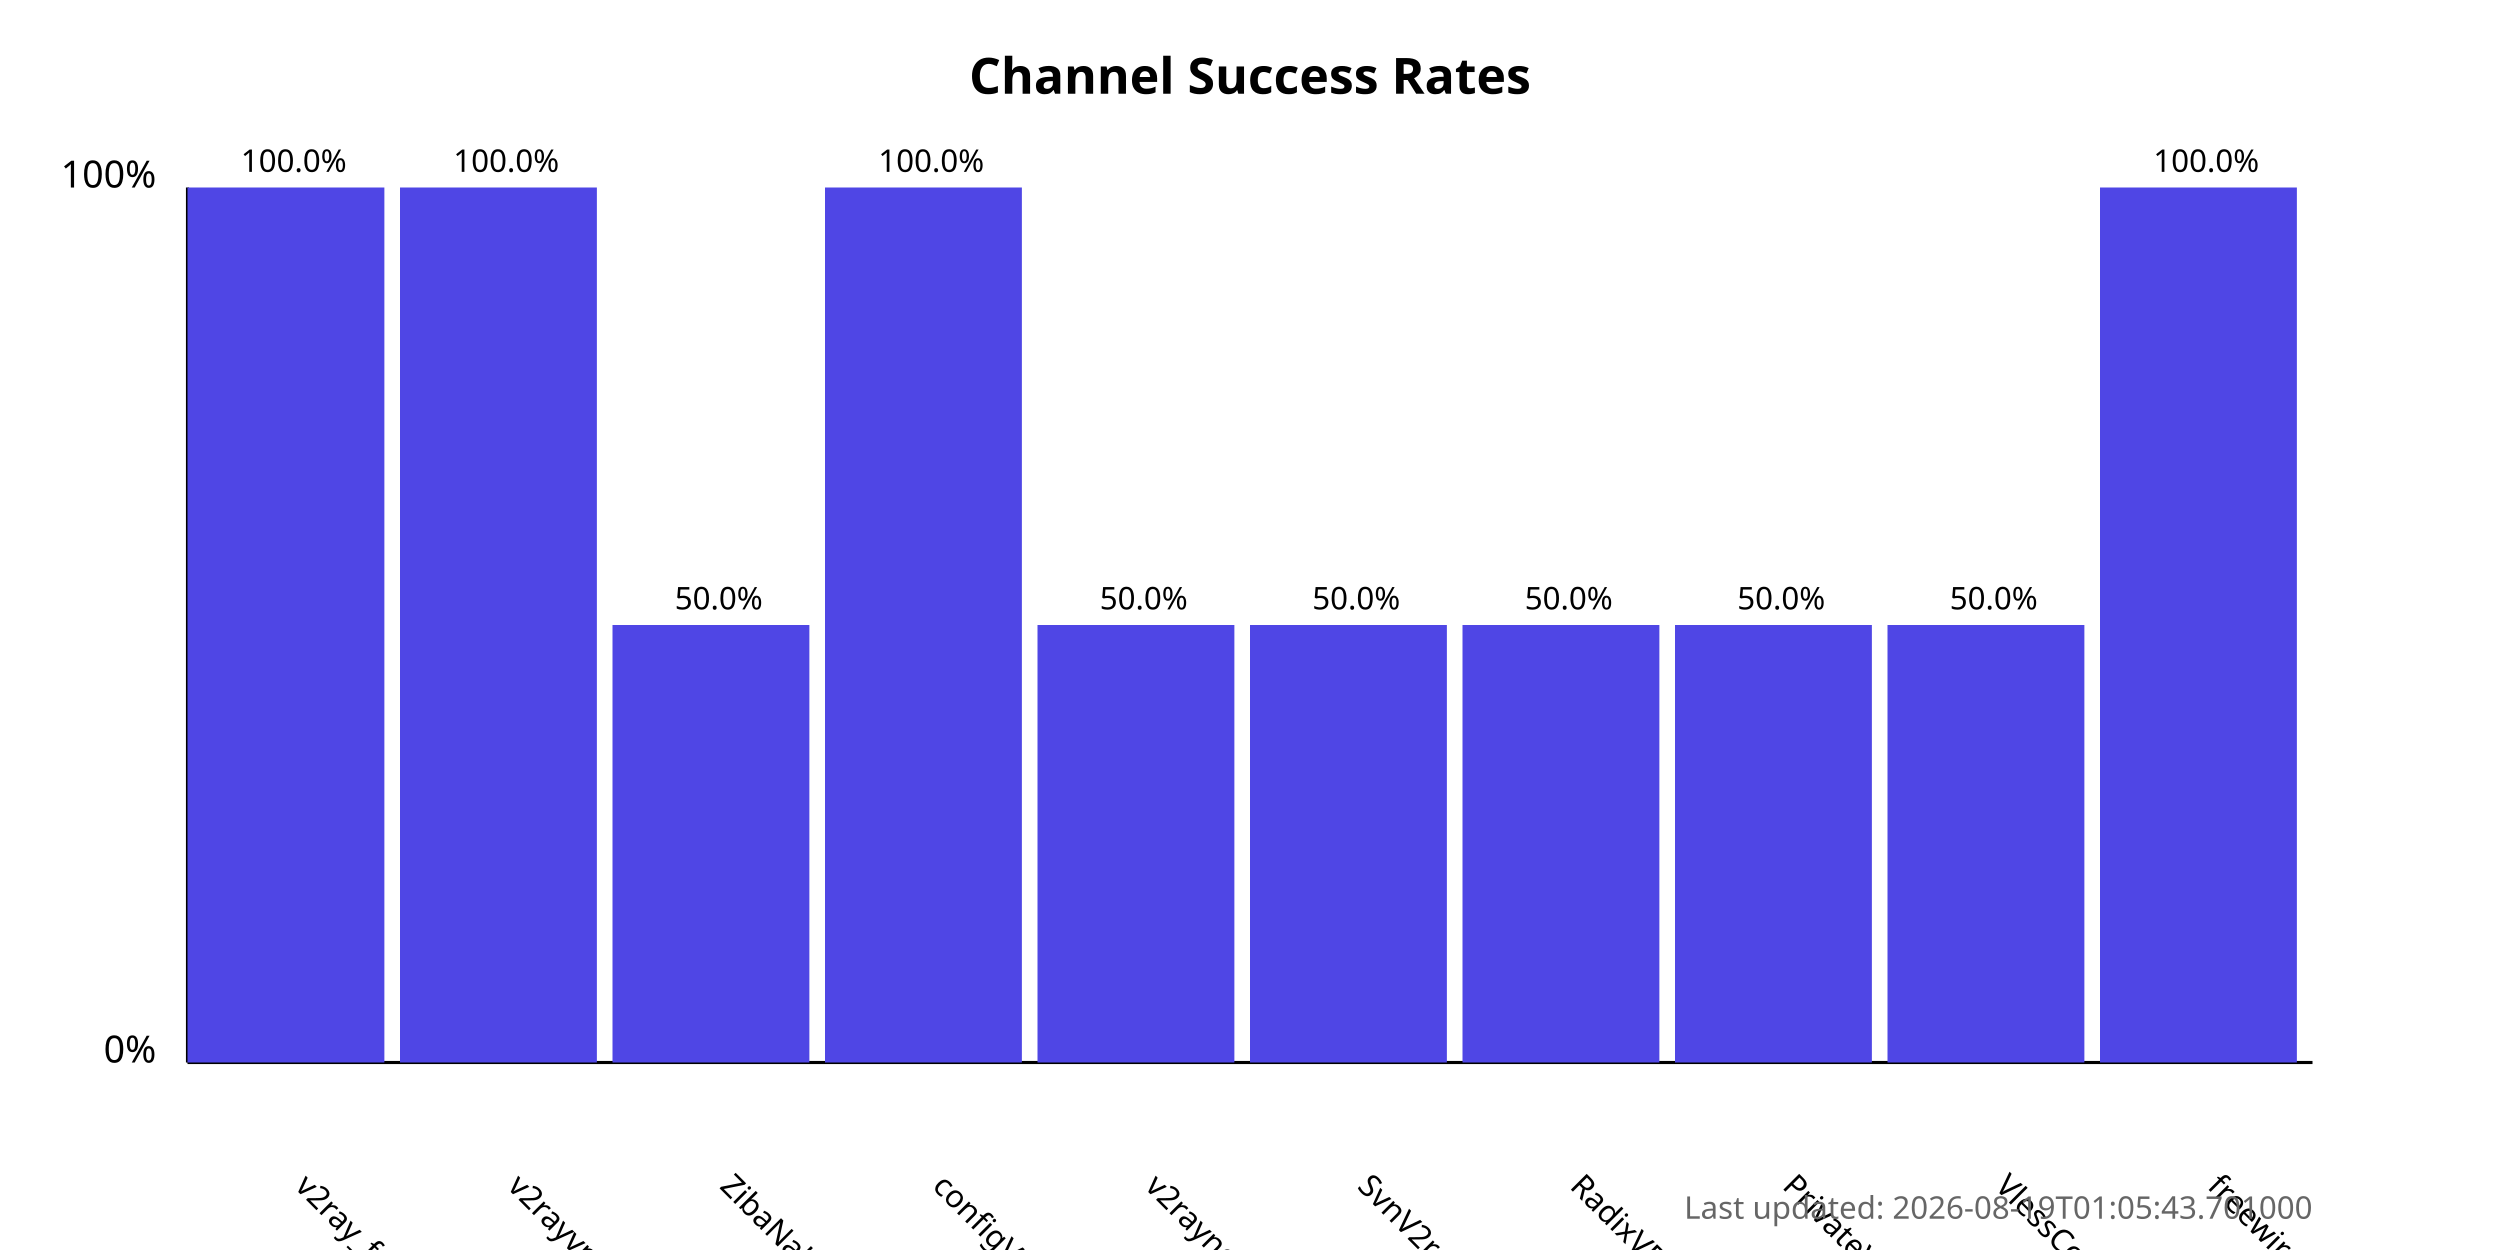
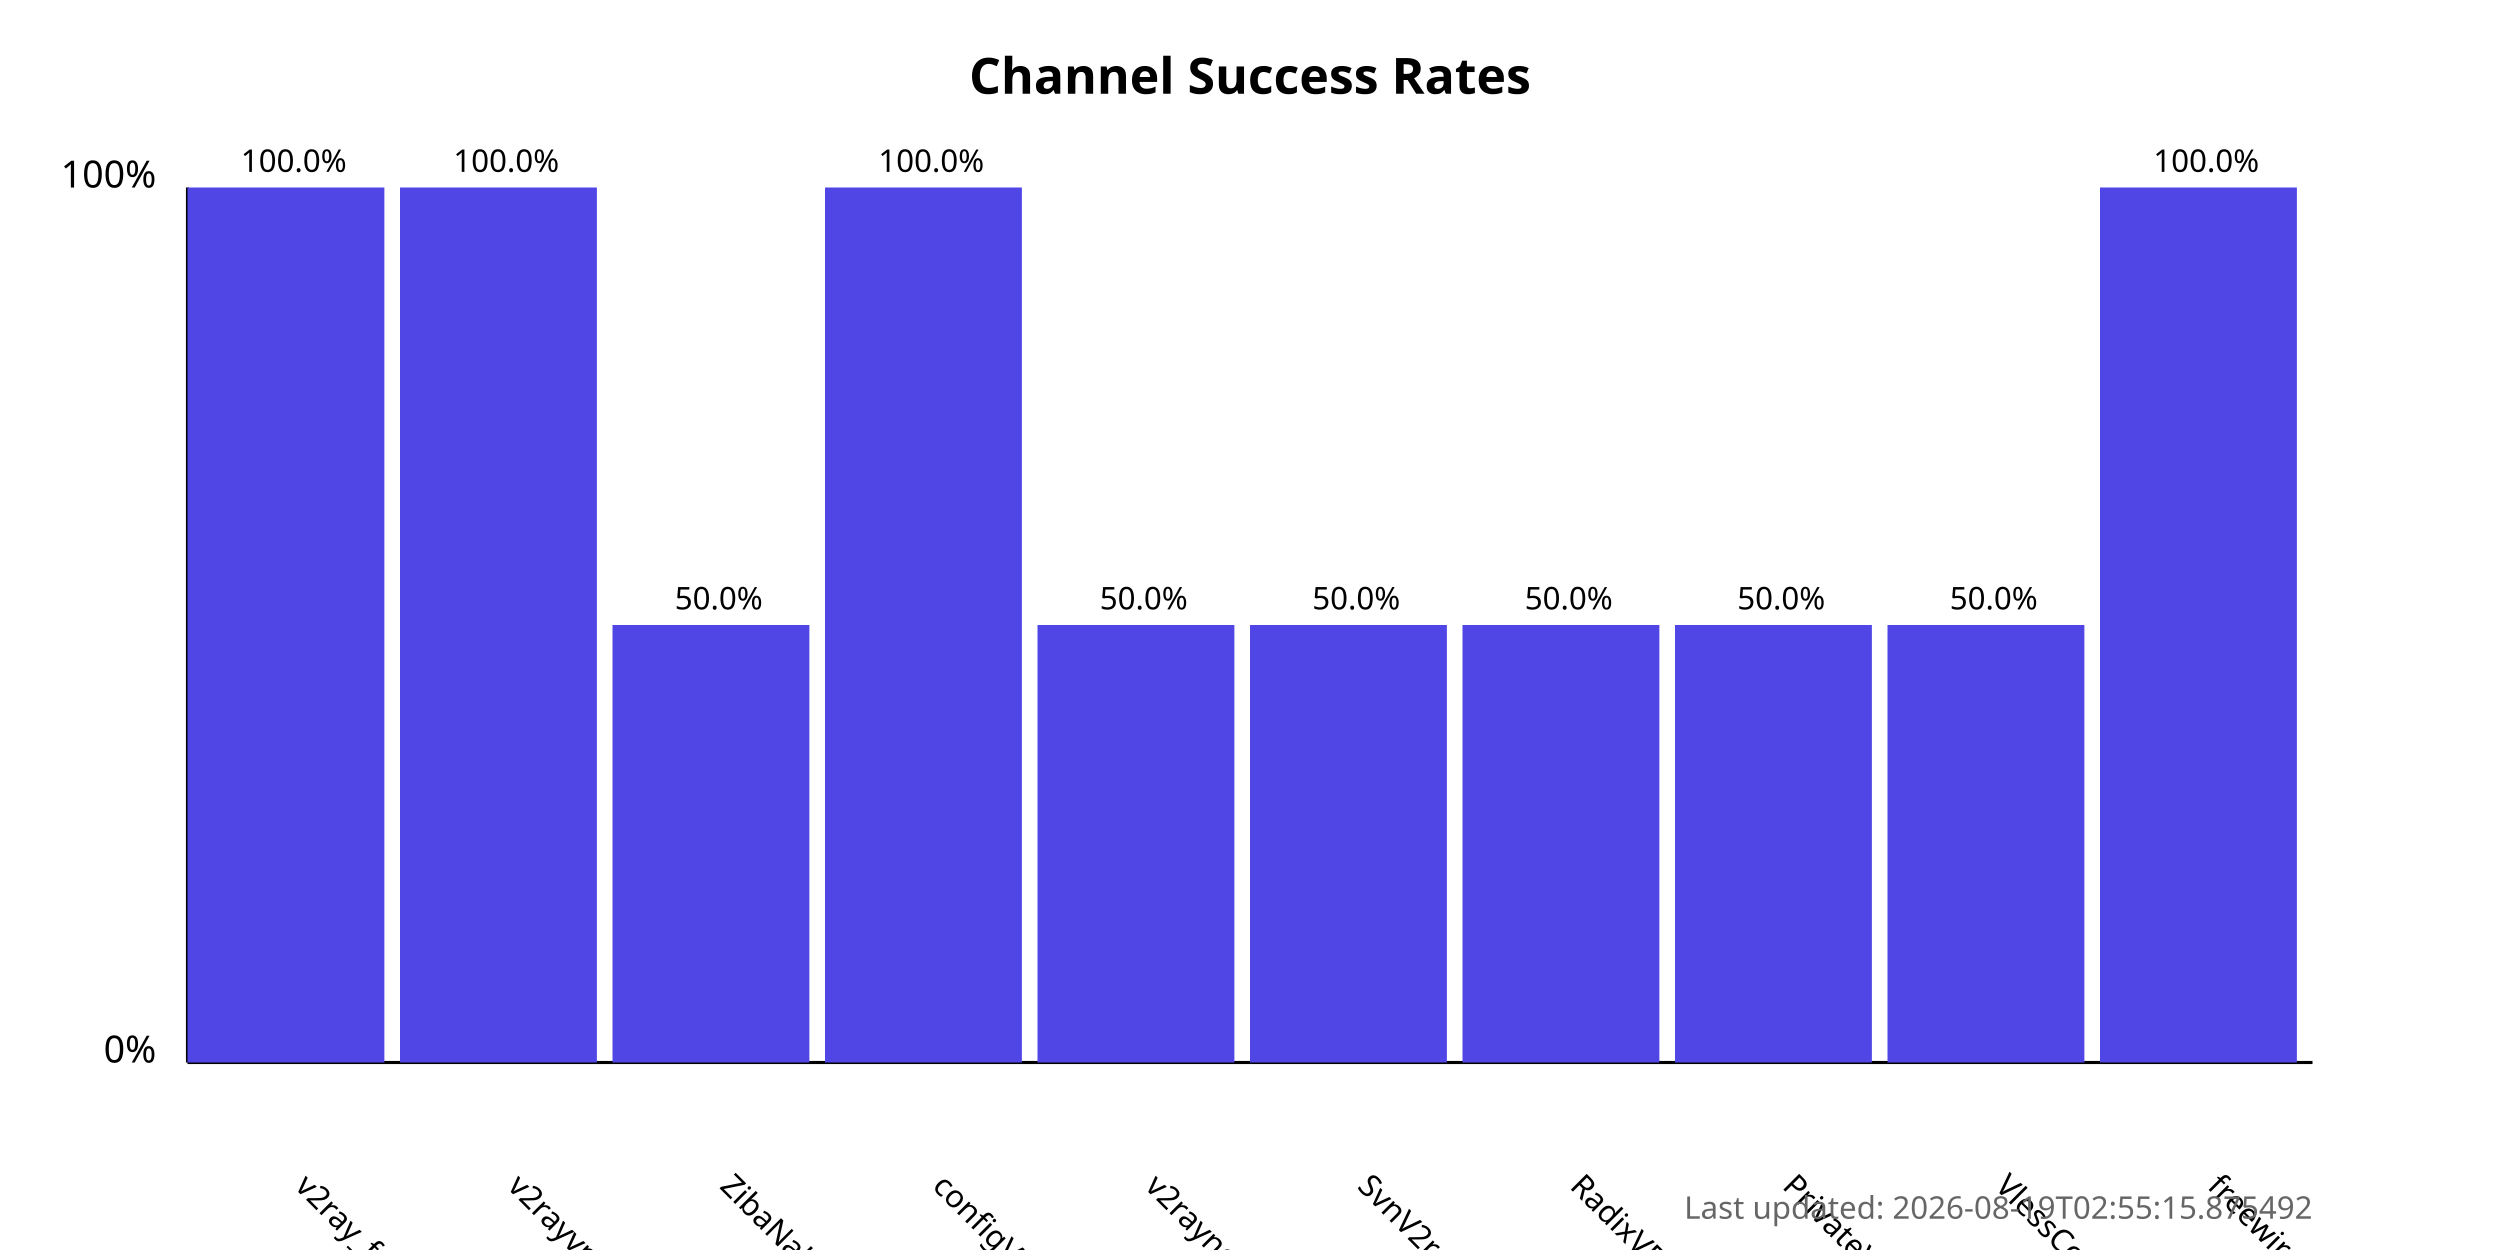
<svg xmlns="http://www.w3.org/2000/svg" width="800" height="400">
  <style>
            .chart-title { font: bold 16px sans-serif; }
            .axis-label { font: 12px sans-serif; }
            .tick-label { font: 10px sans-serif; }
            .bar { fill: #4f46e5; }
            .bar:hover { fill: #6366f1; }
            .timestamp { font: 10px sans-serif; fill: #666; }
        </style>
  <text x="400.0" y="30" text-anchor="middle" class="chart-title">
            Channel Success Rates
        </text>
  <line x1="60" y1="340" x2="60" y2="60" stroke="black" stroke-width="1" />
  <line x1="60" y1="340" x2="740" y2="340" stroke="black" stroke-width="1" />
  <text x="50" y="340" text-anchor="end" class="axis-label">0%</text>
  <text x="50" y="60" text-anchor="end" class="axis-label">100%</text>
  <g>
    <rect x="60" y="60.0" width="63.0" height="280.0" class="bar" />
    <text x="94.0" y="380" transform="rotate(45, 94.0, 380)" text-anchor="start" class="tick-label">
                v2ray_free_conf
            </text>
    <text x="94.0" y="55.0" text-anchor="middle" class="tick-label">
                100.0%
            </text>
  </g>
  <g>
    <rect x="128.0" y="60.0" width="63.0" height="280.0" class="bar" />
    <text x="162.0" y="380" transform="rotate(45, 162.0, 380)" text-anchor="start" class="tick-label">
                v2rayvpno
            </text>
    <text x="162.0" y="55.0" text-anchor="middle" class="tick-label">
                100.0%
            </text>
  </g>
  <g>
    <rect x="196.0" y="200.0" width="63.0" height="140.0" class="bar" />
    <text x="230.0" y="380" transform="rotate(45, 230.0, 380)" text-anchor="start" class="tick-label">
                ZibaNabz
            </text>
    <text x="230.0" y="195.0" text-anchor="middle" class="tick-label">
                50.0%
            </text>
  </g>
  <g>
    <rect x="264.0" y="60.0" width="63.0" height="280.0" class="bar" />
    <text x="298.0" y="380" transform="rotate(45, 298.0, 380)" text-anchor="start" class="tick-label">
                configV2rayForFree
            </text>
    <text x="298.0" y="55.0" text-anchor="middle" class="tick-label">
                100.0%
            </text>
  </g>
  <g>
    <rect x="332.0" y="200.0" width="63.0" height="140.0" class="bar" />
    <text x="366.0" y="380" transform="rotate(45, 366.0, 380)" text-anchor="start" class="tick-label">
                v2rayngvpn
            </text>
    <text x="366.0" y="195.0" text-anchor="middle" class="tick-label">
                50.0%
            </text>
  </g>
  <g>
    <rect x="400.0" y="200.0" width="63.0" height="140.0" class="bar" />
    <text x="434.0" y="380" transform="rotate(45, 434.0, 380)" text-anchor="start" class="tick-label">
                SvnV2ray
            </text>
    <text x="434.0" y="195.0" text-anchor="middle" class="tick-label">
                50.0%
            </text>
  </g>
  <g>
    <rect x="468.0" y="200.0" width="63.0" height="140.0" class="bar" />
    <text x="502.0" y="380" transform="rotate(45, 502.0, 380)" text-anchor="start" class="tick-label">
                RadixVPN
            </text>
    <text x="502.0" y="195.0" text-anchor="middle" class="tick-label">
                50.0%
            </text>
  </g>
  <g>
    <rect x="536.0" y="200.0" width="63.0" height="140.0" class="bar" />
    <text x="570.0" y="380" transform="rotate(45, 570.0, 380)" text-anchor="start" class="tick-label">
                PrivateVPNs
            </text>
    <text x="570.0" y="195.0" text-anchor="middle" class="tick-label">
                50.0%
            </text>
  </g>
  <g>
    <rect x="604.0" y="200.0" width="63.0" height="140.0" class="bar" />
    <text x="638.0" y="380" transform="rotate(45, 638.0, 380)" text-anchor="start" class="tick-label">
                VlessConfig
            </text>
    <text x="638.0" y="195.0" text-anchor="middle" class="tick-label">
                50.0%
            </text>
  </g>
  <g>
    <rect x="672.0" y="60.0" width="63.0" height="280.0" class="bar" />
    <text x="706.0" y="380" transform="rotate(45, 706.0, 380)" text-anchor="start" class="tick-label">
                freewireguard
            </text>
    <text x="706.0" y="55.0" text-anchor="middle" class="tick-label">
                100.0%
            </text>
  </g>
  <text x="740" y="390" text-anchor="end" class="timestamp">
-             Last updated: 2026-08-19T01:05:43.701000
+             Last updated: 2026-08-19T02:55:15.875492
        </text>
</svg>
